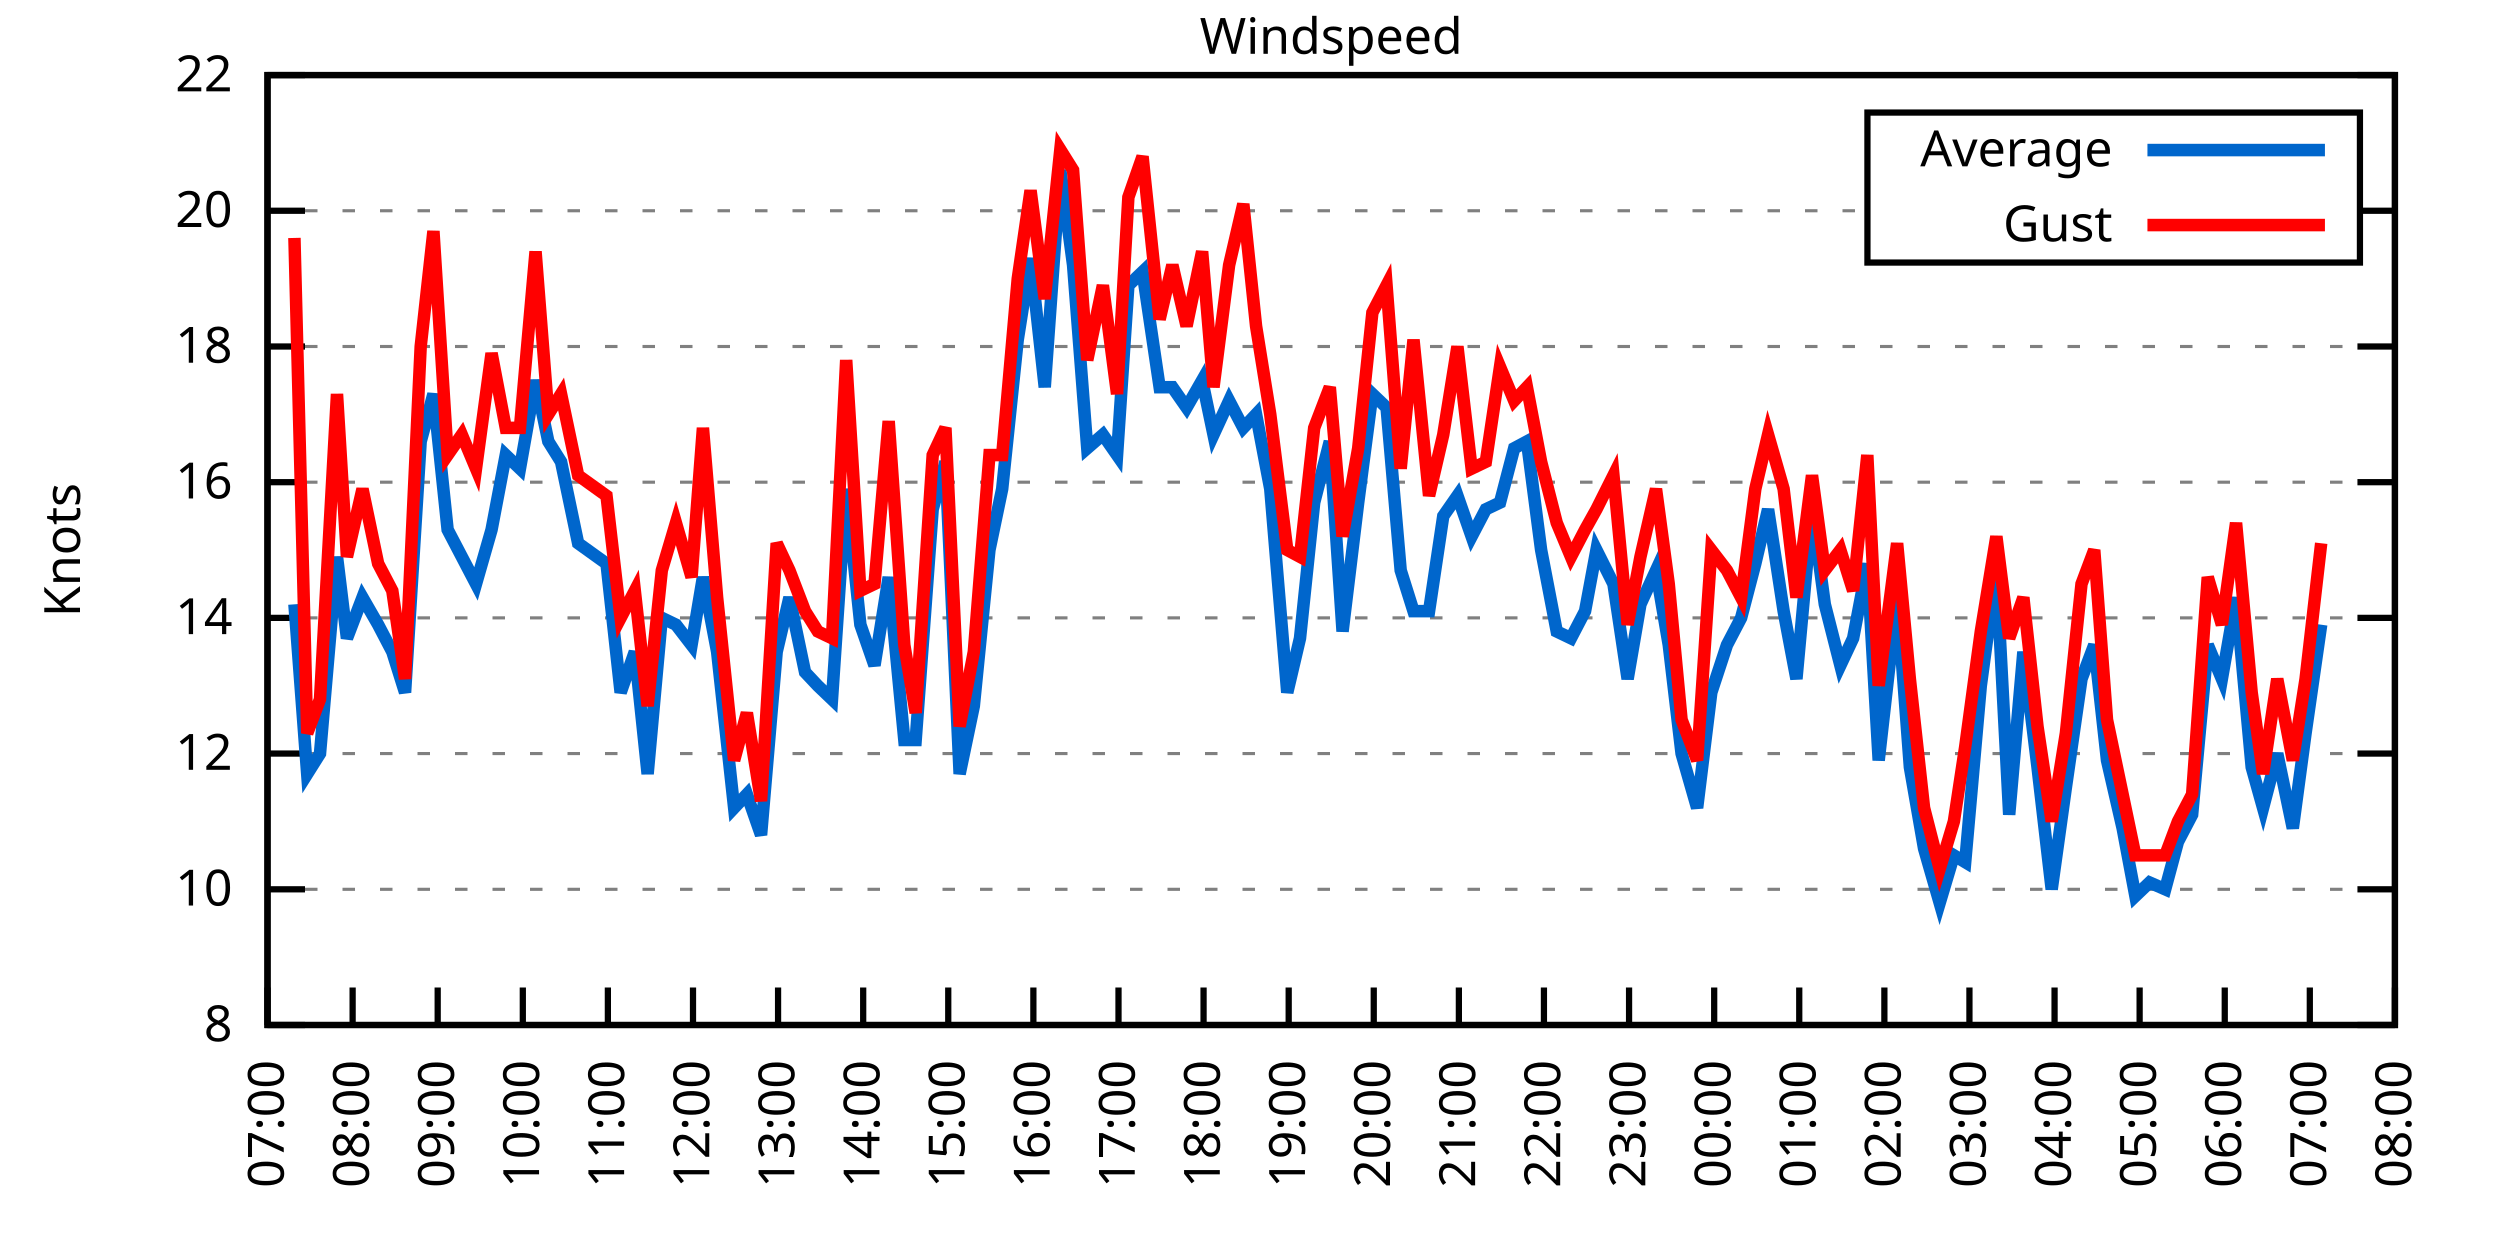
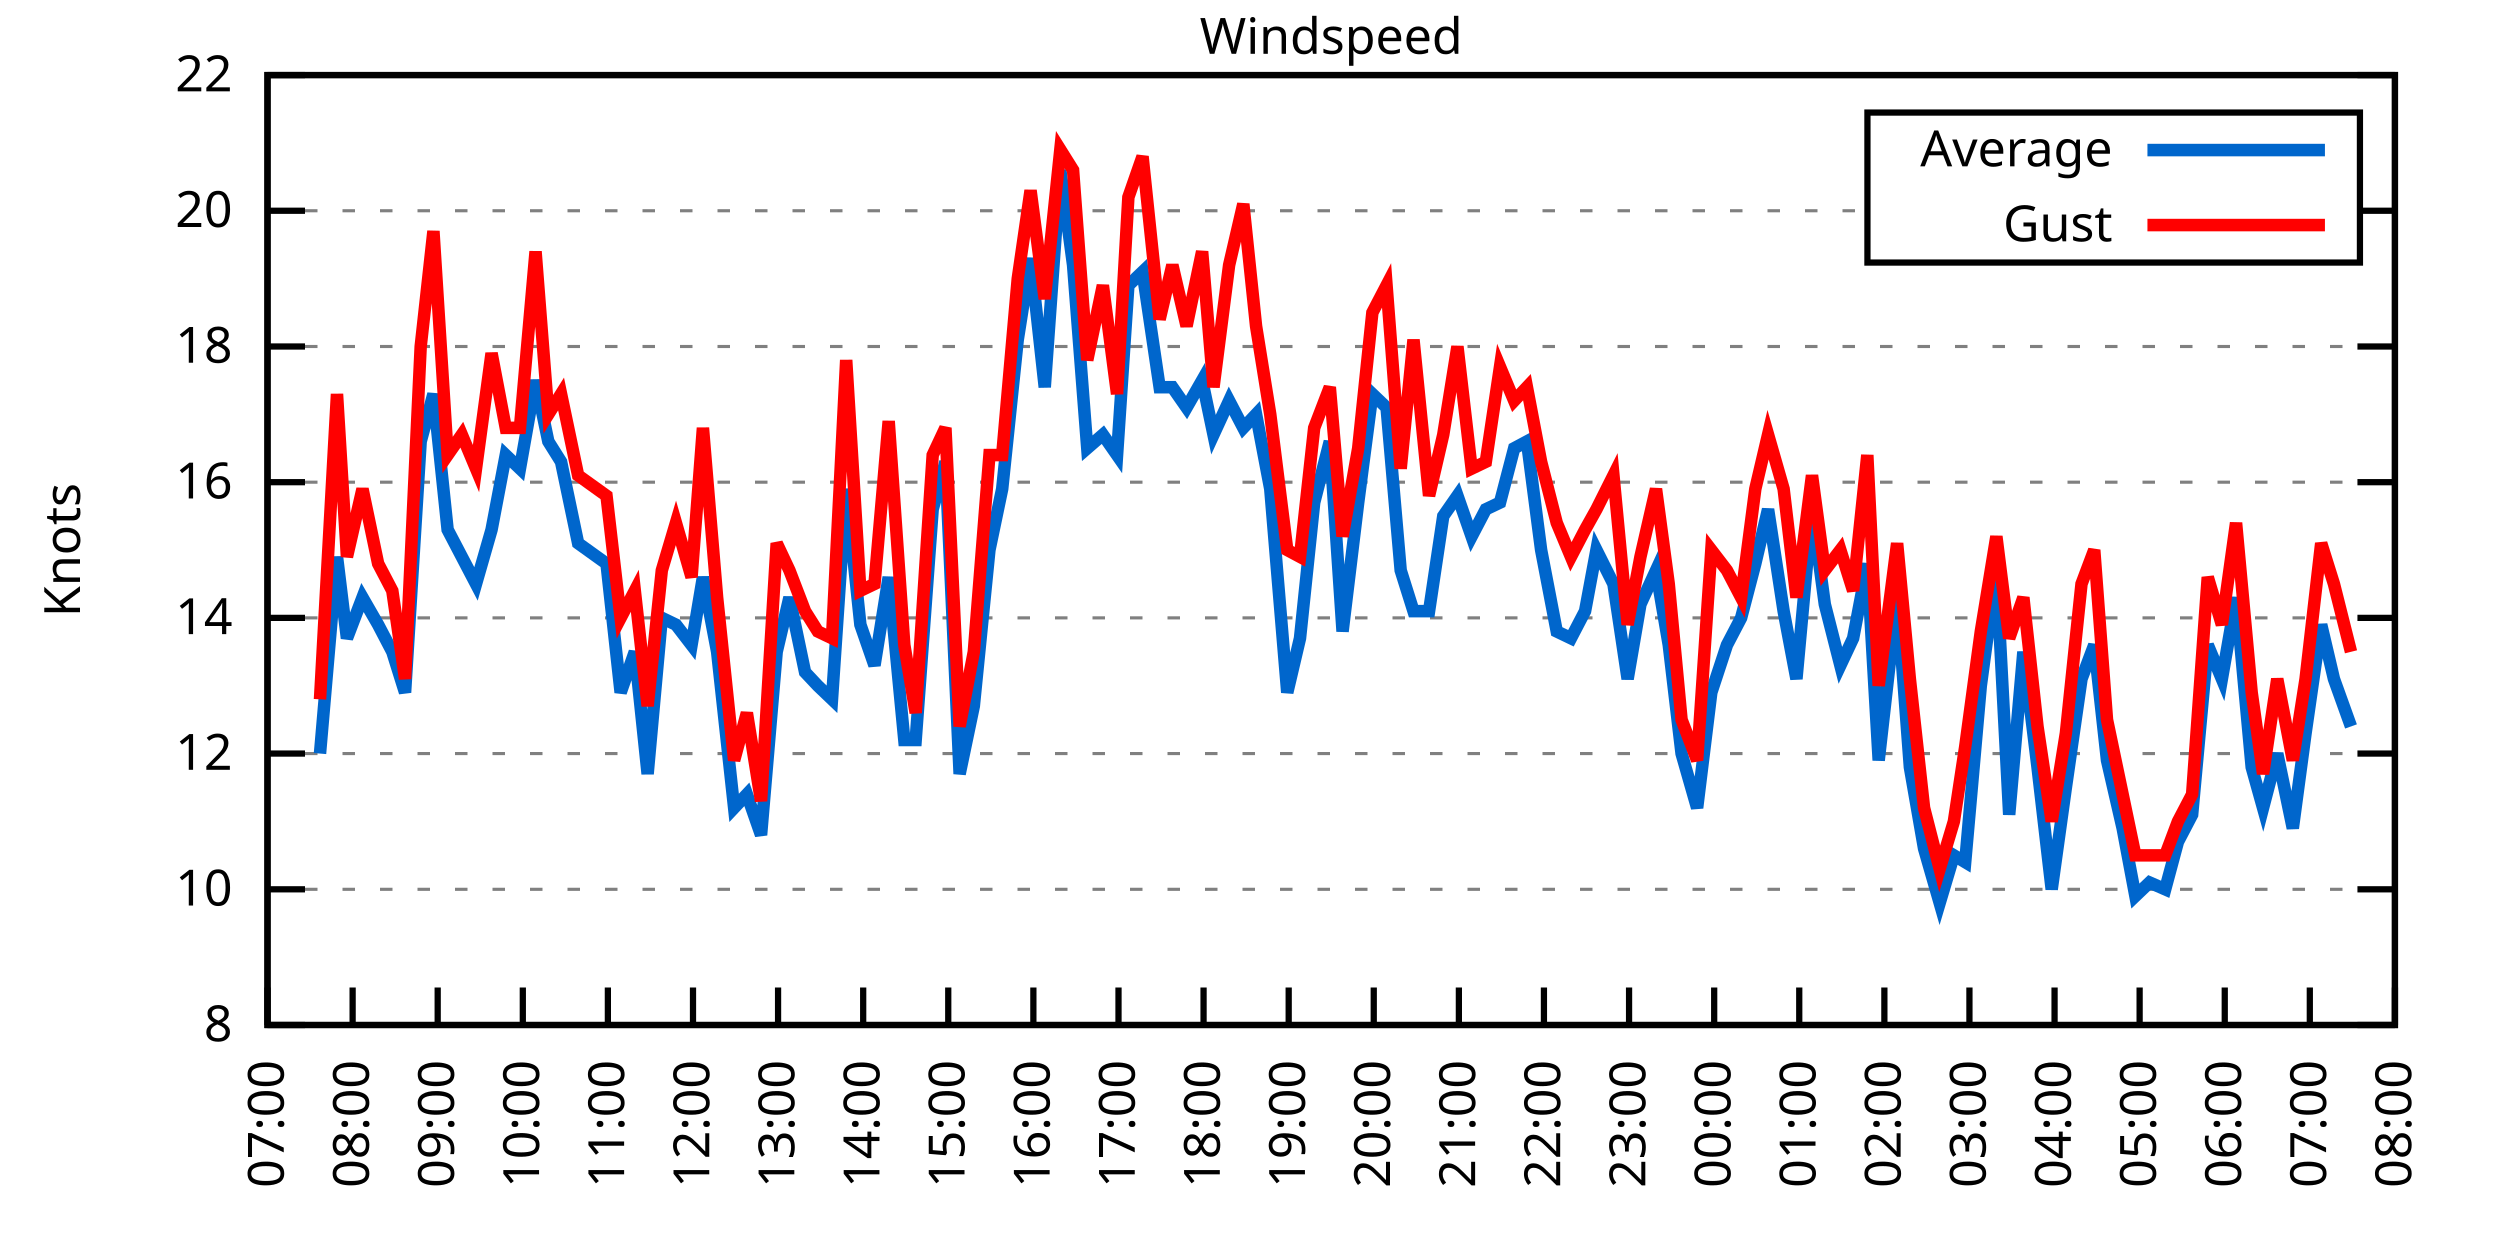
<svg xmlns="http://www.w3.org/2000/svg" xmlns:xlink="http://www.w3.org/1999/xlink" width="400" height="200" viewBox="0 0 400 200">
  <g id="gnuplot_canvas">
    <rect x="0" y="0" width="400" height="200" fill="none" />
    <defs>
      <circle id="gpDot" r="0.5" stroke-width="0.5" stroke="currentColor" />
      <path id="gpPt0" stroke-width="0.333" stroke="currentColor" d="M-1,0 h2 M0,-1 v2" />
      <path id="gpPt1" stroke-width="0.333" stroke="currentColor" d="M-1,-1 L1,1 M1,-1 L-1,1" />
      <path id="gpPt2" stroke-width="0.333" stroke="currentColor" d="M-1,0 L1,0 M0,-1 L0,1 M-1,-1 L1,1 M-1,1 L1,-1" />
      <rect id="gpPt3" stroke-width="0.333" stroke="currentColor" x="-1" y="-1" width="2" height="2" />
      <rect id="gpPt4" stroke-width="0.333" stroke="currentColor" fill="currentColor" x="-1" y="-1" width="2" height="2" />
      <circle id="gpPt5" stroke-width="0.333" stroke="currentColor" cx="0" cy="0" r="1" />
      <use xlink:href="#gpPt5" id="gpPt6" fill="currentColor" stroke="none" />
      <path id="gpPt7" stroke-width="0.333" stroke="currentColor" d="M0,-1.33 L-1.33,0.67 L1.33,0.67 z" />
      <use xlink:href="#gpPt7" id="gpPt8" fill="currentColor" stroke="none" />
      <use xlink:href="#gpPt7" id="gpPt9" stroke="currentColor" transform="rotate(180)" />
      <use xlink:href="#gpPt9" id="gpPt10" fill="currentColor" stroke="none" />
      <use xlink:href="#gpPt3" id="gpPt11" stroke="currentColor" transform="rotate(45)" />
      <use xlink:href="#gpPt11" id="gpPt12" fill="currentColor" stroke="none" />
      <path id="gpPt13" stroke-width="0.333" stroke="currentColor" d="M0,1.330 L1.265,0.411 L0.782,-1.067 L-0.782,-1.076 L-1.265,0.411 z" />
      <use xlink:href="#gpPt13" id="gpPt14" fill="currentColor" stroke="none" />
      <filter id="textbox" filterUnits="objectBoundingBox" x="0" y="0" height="1" width="1">
        <feFlood flood-color="white" flood-opacity="1" result="bgnd" />
        <feComposite in="SourceGraphic" in2="bgnd" operator="atop" />
      </filter>
      <filter id="greybox" filterUnits="objectBoundingBox" x="0" y="0" height="1" width="1">
        <feFlood flood-color="lightgrey" flood-opacity="1" result="grey" />
        <feComposite in="SourceGraphic" in2="grey" operator="atop" />
      </filter>
    </defs>
    <g fill="none" color="white" stroke="currentColor" stroke-width="1.00" stroke-linecap="butt" stroke-linejoin="miter">
</g>
    <g fill="none" color="black" stroke="currentColor" stroke-width="1.00" stroke-linecap="butt" stroke-linejoin="miter">
      <g stroke="none" shape-rendering="crispEdges">
        <polygon fill="rgb(255, 255, 255)" points="42.80,164.00 383.18,164.00 383.18,12.02 42.80,12.02 " />
      </g>
    </g>
    <g fill="none" color="black" stroke="currentColor" stroke-width="1.00" stroke-linecap="butt" stroke-linejoin="miter">
</g>
    <g fill="none" color="black" stroke="black" stroke-width="0.50" stroke-linecap="butt" stroke-linejoin="miter">
</g>
    <g fill="none" color="gray" stroke="currentColor" stroke-width="0.50" stroke-linecap="butt" stroke-linejoin="miter">
      <path stroke="gray" stroke-dasharray="2,4" class="gridline" d="M42.80,164.00 L383.19,164.00  " />
    </g>
    <g fill="none" color="gray" stroke="gray" stroke-width="1.00" stroke-linecap="butt" stroke-linejoin="miter">
</g>
    <g fill="none" color="black" stroke="currentColor" stroke-width="1.00" stroke-linecap="butt" stroke-linejoin="miter">
      <path stroke="black" d="M42.80,164.00 L48.80,164.00 M383.19,164.00 L377.19,164.00  " />
      <g transform="translate(37.20,166.60)" stroke="none" fill="black" font-family="Sans" font-size="8.00" text-anchor="end">
        <text>
          <tspan font-family="Sans"> 8</tspan>
        </text>
      </g>
    </g>
    <g fill="none" color="black" stroke="currentColor" stroke-width="1.00" stroke-linecap="butt" stroke-linejoin="miter">
</g>
    <g fill="none" color="black" stroke="black" stroke-width="0.50" stroke-linecap="butt" stroke-linejoin="miter">
</g>
    <g fill="none" color="gray" stroke="currentColor" stroke-width="0.50" stroke-linecap="butt" stroke-linejoin="miter">
      <path stroke="gray" stroke-dasharray="2,4" class="gridline" d="M42.80,142.29 L383.19,142.29  " />
    </g>
    <g fill="none" color="gray" stroke="gray" stroke-width="1.00" stroke-linecap="butt" stroke-linejoin="miter">
</g>
    <g fill="none" color="black" stroke="currentColor" stroke-width="1.00" stroke-linecap="butt" stroke-linejoin="miter">
      <path stroke="black" d="M42.80,142.29 L48.80,142.29 M383.19,142.29 L377.19,142.29  " />
      <g transform="translate(37.20,144.89)" stroke="none" fill="black" font-family="Sans" font-size="8.00" text-anchor="end">
        <text>
          <tspan font-family="Sans"> 10</tspan>
        </text>
      </g>
    </g>
    <g fill="none" color="black" stroke="currentColor" stroke-width="1.00" stroke-linecap="butt" stroke-linejoin="miter">
</g>
    <g fill="none" color="black" stroke="black" stroke-width="0.50" stroke-linecap="butt" stroke-linejoin="miter">
</g>
    <g fill="none" color="gray" stroke="currentColor" stroke-width="0.50" stroke-linecap="butt" stroke-linejoin="miter">
      <path stroke="gray" stroke-dasharray="2,4" class="gridline" d="M42.80,120.57 L383.19,120.57  " />
    </g>
    <g fill="none" color="gray" stroke="gray" stroke-width="1.00" stroke-linecap="butt" stroke-linejoin="miter">
</g>
    <g fill="none" color="black" stroke="currentColor" stroke-width="1.00" stroke-linecap="butt" stroke-linejoin="miter">
      <path stroke="black" d="M42.80,120.57 L48.80,120.57 M383.19,120.57 L377.19,120.57  " />
      <g transform="translate(37.20,123.17)" stroke="none" fill="black" font-family="Sans" font-size="8.00" text-anchor="end">
        <text>
          <tspan font-family="Sans"> 12</tspan>
        </text>
      </g>
    </g>
    <g fill="none" color="black" stroke="currentColor" stroke-width="1.00" stroke-linecap="butt" stroke-linejoin="miter">
</g>
    <g fill="none" color="black" stroke="black" stroke-width="0.50" stroke-linecap="butt" stroke-linejoin="miter">
</g>
    <g fill="none" color="gray" stroke="currentColor" stroke-width="0.50" stroke-linecap="butt" stroke-linejoin="miter">
      <path stroke="gray" stroke-dasharray="2,4" class="gridline" d="M42.80,98.86 L383.19,98.86  " />
    </g>
    <g fill="none" color="gray" stroke="gray" stroke-width="1.00" stroke-linecap="butt" stroke-linejoin="miter">
</g>
    <g fill="none" color="black" stroke="currentColor" stroke-width="1.00" stroke-linecap="butt" stroke-linejoin="miter">
      <path stroke="black" d="M42.80,98.86 L48.80,98.86 M383.19,98.86 L377.19,98.86  " />
      <g transform="translate(37.20,101.46)" stroke="none" fill="black" font-family="Sans" font-size="8.00" text-anchor="end">
        <text>
          <tspan font-family="Sans"> 14</tspan>
        </text>
      </g>
    </g>
    <g fill="none" color="black" stroke="currentColor" stroke-width="1.00" stroke-linecap="butt" stroke-linejoin="miter">
</g>
    <g fill="none" color="black" stroke="black" stroke-width="0.50" stroke-linecap="butt" stroke-linejoin="miter">
</g>
    <g fill="none" color="gray" stroke="currentColor" stroke-width="0.50" stroke-linecap="butt" stroke-linejoin="miter">
      <path stroke="gray" stroke-dasharray="2,4" class="gridline" d="M42.80,77.15 L383.19,77.15  " />
    </g>
    <g fill="none" color="gray" stroke="gray" stroke-width="1.00" stroke-linecap="butt" stroke-linejoin="miter">
</g>
    <g fill="none" color="black" stroke="currentColor" stroke-width="1.00" stroke-linecap="butt" stroke-linejoin="miter">
      <path stroke="black" d="M42.80,77.15 L48.80,77.15 M383.19,77.15 L377.19,77.15  " />
      <g transform="translate(37.20,79.75)" stroke="none" fill="black" font-family="Sans" font-size="8.00" text-anchor="end">
        <text>
          <tspan font-family="Sans"> 16</tspan>
        </text>
      </g>
    </g>
    <g fill="none" color="black" stroke="currentColor" stroke-width="1.00" stroke-linecap="butt" stroke-linejoin="miter">
</g>
    <g fill="none" color="black" stroke="black" stroke-width="0.50" stroke-linecap="butt" stroke-linejoin="miter">
</g>
    <g fill="none" color="gray" stroke="currentColor" stroke-width="0.50" stroke-linecap="butt" stroke-linejoin="miter">
      <path stroke="gray" stroke-dasharray="2,4" class="gridline" d="M42.80,55.44 L383.19,55.44  " />
    </g>
    <g fill="none" color="gray" stroke="gray" stroke-width="1.00" stroke-linecap="butt" stroke-linejoin="miter">
</g>
    <g fill="none" color="black" stroke="currentColor" stroke-width="1.00" stroke-linecap="butt" stroke-linejoin="miter">
      <path stroke="black" d="M42.80,55.44 L48.80,55.44 M383.19,55.44 L377.19,55.44  " />
      <g transform="translate(37.20,58.04)" stroke="none" fill="black" font-family="Sans" font-size="8.00" text-anchor="end">
        <text>
          <tspan font-family="Sans"> 18</tspan>
        </text>
      </g>
    </g>
    <g fill="none" color="black" stroke="currentColor" stroke-width="1.00" stroke-linecap="butt" stroke-linejoin="miter">
</g>
    <g fill="none" color="black" stroke="black" stroke-width="0.50" stroke-linecap="butt" stroke-linejoin="miter">
</g>
    <g fill="none" color="gray" stroke="currentColor" stroke-width="0.50" stroke-linecap="butt" stroke-linejoin="miter">
      <path stroke="gray" stroke-dasharray="2,4" class="gridline" d="M42.80,33.72 L298.79,33.72 M377.59,33.72 L383.19,33.72  " />
    </g>
    <g fill="none" color="gray" stroke="gray" stroke-width="1.00" stroke-linecap="butt" stroke-linejoin="miter">
</g>
    <g fill="none" color="black" stroke="currentColor" stroke-width="1.00" stroke-linecap="butt" stroke-linejoin="miter">
      <path stroke="black" d="M42.80,33.72 L48.80,33.72 M383.19,33.72 L377.19,33.72  " />
      <g transform="translate(37.20,36.32)" stroke="none" fill="black" font-family="Sans" font-size="8.00" text-anchor="end">
        <text>
          <tspan font-family="Sans"> 20</tspan>
        </text>
      </g>
    </g>
    <g fill="none" color="black" stroke="currentColor" stroke-width="1.00" stroke-linecap="butt" stroke-linejoin="miter">
</g>
    <g fill="none" color="black" stroke="black" stroke-width="0.50" stroke-linecap="butt" stroke-linejoin="miter">
</g>
    <g fill="none" color="gray" stroke="currentColor" stroke-width="0.50" stroke-linecap="butt" stroke-linejoin="miter">
      <path stroke="gray" stroke-dasharray="2,4" class="gridline" d="M42.80,12.01 L383.19,12.01  " />
    </g>
    <g fill="none" color="gray" stroke="gray" stroke-width="1.00" stroke-linecap="butt" stroke-linejoin="miter">
</g>
    <g fill="none" color="black" stroke="currentColor" stroke-width="1.00" stroke-linecap="butt" stroke-linejoin="miter">
      <path stroke="black" d="M42.80,12.01 L48.80,12.01 M383.19,12.01 L377.19,12.01  " />
      <g transform="translate(37.20,14.61)" stroke="none" fill="black" font-family="Sans" font-size="8.00" text-anchor="end">
        <text>
          <tspan font-family="Sans"> 22</tspan>
        </text>
      </g>
    </g>
    <g fill="none" color="black" stroke="currentColor" stroke-width="1.00" stroke-linecap="butt" stroke-linejoin="miter">
      <path stroke="black" d="M42.80,164.00 L42.80,158.00  " />
      <g transform="translate(45.40,169.60) rotate(270.00)" stroke="none" fill="black" font-family="Sans" font-size="8.00" text-anchor="end">
        <text>
          <tspan font-family="Sans">07:00</tspan>
        </text>
      </g>
    </g>
    <g fill="none" color="black" stroke="currentColor" stroke-width="1.00" stroke-linecap="butt" stroke-linejoin="miter">
      <path stroke="black" d="M56.42,164.00 L56.42,158.00  " />
      <g transform="translate(59.02,169.60) rotate(270.00)" stroke="none" fill="black" font-family="Sans" font-size="8.00" text-anchor="end">
        <text>
          <tspan font-family="Sans">08:00</tspan>
        </text>
      </g>
    </g>
    <g fill="none" color="black" stroke="currentColor" stroke-width="1.00" stroke-linecap="butt" stroke-linejoin="miter">
      <path stroke="black" d="M70.03,164.00 L70.03,158.00  " />
      <g transform="translate(72.63,169.60) rotate(270.00)" stroke="none" fill="black" font-family="Sans" font-size="8.00" text-anchor="end">
        <text>
          <tspan font-family="Sans">09:00</tspan>
        </text>
      </g>
    </g>
    <g fill="none" color="black" stroke="currentColor" stroke-width="1.00" stroke-linecap="butt" stroke-linejoin="miter">
      <path stroke="black" d="M83.65,164.00 L83.65,158.00  " />
      <g transform="translate(86.25,169.60) rotate(270.00)" stroke="none" fill="black" font-family="Sans" font-size="8.00" text-anchor="end">
        <text>
          <tspan font-family="Sans">10:00</tspan>
        </text>
      </g>
    </g>
    <g fill="none" color="black" stroke="currentColor" stroke-width="1.00" stroke-linecap="butt" stroke-linejoin="miter">
      <path stroke="black" d="M97.26,164.00 L97.26,158.00  " />
      <g transform="translate(99.86,169.60) rotate(270.00)" stroke="none" fill="black" font-family="Sans" font-size="8.00" text-anchor="end">
        <text>
          <tspan font-family="Sans">11:00</tspan>
        </text>
      </g>
    </g>
    <g fill="none" color="black" stroke="currentColor" stroke-width="1.00" stroke-linecap="butt" stroke-linejoin="miter">
      <path stroke="black" d="M110.88,164.00 L110.88,158.00  " />
      <g transform="translate(113.48,169.60) rotate(270.00)" stroke="none" fill="black" font-family="Sans" font-size="8.00" text-anchor="end">
        <text>
          <tspan font-family="Sans">12:00</tspan>
        </text>
      </g>
    </g>
    <g fill="none" color="black" stroke="currentColor" stroke-width="1.00" stroke-linecap="butt" stroke-linejoin="miter">
      <path stroke="black" d="M124.49,164.00 L124.49,158.00  " />
      <g transform="translate(127.09,169.60) rotate(270.00)" stroke="none" fill="black" font-family="Sans" font-size="8.00" text-anchor="end">
        <text>
          <tspan font-family="Sans">13:00</tspan>
        </text>
      </g>
    </g>
    <g fill="none" color="black" stroke="currentColor" stroke-width="1.00" stroke-linecap="butt" stroke-linejoin="miter">
      <path stroke="black" d="M138.11,164.00 L138.11,158.00  " />
      <g transform="translate(140.71,169.60) rotate(270.00)" stroke="none" fill="black" font-family="Sans" font-size="8.00" text-anchor="end">
        <text>
          <tspan font-family="Sans">14:00</tspan>
        </text>
      </g>
    </g>
    <g fill="none" color="black" stroke="currentColor" stroke-width="1.00" stroke-linecap="butt" stroke-linejoin="miter">
      <path stroke="black" d="M151.72,164.00 L151.72,158.00  " />
      <g transform="translate(154.32,169.60) rotate(270.00)" stroke="none" fill="black" font-family="Sans" font-size="8.00" text-anchor="end">
        <text>
          <tspan font-family="Sans">15:00</tspan>
        </text>
      </g>
    </g>
    <g fill="none" color="black" stroke="currentColor" stroke-width="1.00" stroke-linecap="butt" stroke-linejoin="miter">
      <path stroke="black" d="M165.34,164.00 L165.34,158.00  " />
      <g transform="translate(167.94,169.60) rotate(270.00)" stroke="none" fill="black" font-family="Sans" font-size="8.00" text-anchor="end">
        <text>
          <tspan font-family="Sans">16:00</tspan>
        </text>
      </g>
    </g>
    <g fill="none" color="black" stroke="currentColor" stroke-width="1.00" stroke-linecap="butt" stroke-linejoin="miter">
      <path stroke="black" d="M178.96,164.00 L178.96,158.00  " />
      <g transform="translate(181.56,169.60) rotate(270.00)" stroke="none" fill="black" font-family="Sans" font-size="8.00" text-anchor="end">
        <text>
          <tspan font-family="Sans">17:00</tspan>
        </text>
      </g>
    </g>
    <g fill="none" color="black" stroke="currentColor" stroke-width="1.00" stroke-linecap="butt" stroke-linejoin="miter">
      <path stroke="black" d="M192.57,164.00 L192.57,158.00  " />
      <g transform="translate(195.17,169.60) rotate(270.00)" stroke="none" fill="black" font-family="Sans" font-size="8.00" text-anchor="end">
        <text>
          <tspan font-family="Sans">18:00</tspan>
        </text>
      </g>
    </g>
    <g fill="none" color="black" stroke="currentColor" stroke-width="1.00" stroke-linecap="butt" stroke-linejoin="miter">
      <path stroke="black" d="M206.19,164.00 L206.19,158.00  " />
      <g transform="translate(208.79,169.60) rotate(270.00)" stroke="none" fill="black" font-family="Sans" font-size="8.00" text-anchor="end">
        <text>
          <tspan font-family="Sans">19:00</tspan>
        </text>
      </g>
    </g>
    <g fill="none" color="black" stroke="currentColor" stroke-width="1.00" stroke-linecap="butt" stroke-linejoin="miter">
      <path stroke="black" d="M219.80,164.00 L219.80,158.00  " />
      <g transform="translate(222.40,169.60) rotate(270.00)" stroke="none" fill="black" font-family="Sans" font-size="8.00" text-anchor="end">
        <text>
          <tspan font-family="Sans">20:00</tspan>
        </text>
      </g>
    </g>
    <g fill="none" color="black" stroke="currentColor" stroke-width="1.00" stroke-linecap="butt" stroke-linejoin="miter">
      <path stroke="black" d="M233.42,164.00 L233.42,158.00  " />
      <g transform="translate(236.02,169.60) rotate(270.00)" stroke="none" fill="black" font-family="Sans" font-size="8.00" text-anchor="end">
        <text>
          <tspan font-family="Sans">21:00</tspan>
        </text>
      </g>
    </g>
    <g fill="none" color="black" stroke="currentColor" stroke-width="1.00" stroke-linecap="butt" stroke-linejoin="miter">
      <path stroke="black" d="M247.03,164.00 L247.03,158.00  " />
      <g transform="translate(249.63,169.60) rotate(270.00)" stroke="none" fill="black" font-family="Sans" font-size="8.00" text-anchor="end">
        <text>
          <tspan font-family="Sans">22:00</tspan>
        </text>
      </g>
    </g>
    <g fill="none" color="black" stroke="currentColor" stroke-width="1.00" stroke-linecap="butt" stroke-linejoin="miter">
      <path stroke="black" d="M260.65,164.00 L260.65,158.00  " />
      <g transform="translate(263.25,169.60) rotate(270.00)" stroke="none" fill="black" font-family="Sans" font-size="8.00" text-anchor="end">
        <text>
          <tspan font-family="Sans">23:00</tspan>
        </text>
      </g>
    </g>
    <g fill="none" color="black" stroke="currentColor" stroke-width="1.00" stroke-linecap="butt" stroke-linejoin="miter">
      <path stroke="black" d="M274.27,164.00 L274.27,158.00  " />
      <g transform="translate(276.87,169.60) rotate(270.00)" stroke="none" fill="black" font-family="Sans" font-size="8.00" text-anchor="end">
        <text>
          <tspan font-family="Sans">00:00</tspan>
        </text>
      </g>
    </g>
    <g fill="none" color="black" stroke="currentColor" stroke-width="1.00" stroke-linecap="butt" stroke-linejoin="miter">
      <path stroke="black" d="M287.88,164.00 L287.88,158.00  " />
      <g transform="translate(290.48,169.60) rotate(270.00)" stroke="none" fill="black" font-family="Sans" font-size="8.00" text-anchor="end">
        <text>
          <tspan font-family="Sans">01:00</tspan>
        </text>
      </g>
    </g>
    <g fill="none" color="black" stroke="currentColor" stroke-width="1.00" stroke-linecap="butt" stroke-linejoin="miter">
      <path stroke="black" d="M301.50,164.00 L301.50,158.00  " />
      <g transform="translate(304.10,169.60) rotate(270.00)" stroke="none" fill="black" font-family="Sans" font-size="8.00" text-anchor="end">
        <text>
          <tspan font-family="Sans">02:00</tspan>
        </text>
      </g>
    </g>
    <g fill="none" color="black" stroke="currentColor" stroke-width="1.00" stroke-linecap="butt" stroke-linejoin="miter">
      <path stroke="black" d="M315.11,164.00 L315.11,158.00  " />
      <g transform="translate(317.71,169.60) rotate(270.00)" stroke="none" fill="black" font-family="Sans" font-size="8.00" text-anchor="end">
        <text>
          <tspan font-family="Sans">03:00</tspan>
        </text>
      </g>
    </g>
    <g fill="none" color="black" stroke="currentColor" stroke-width="1.00" stroke-linecap="butt" stroke-linejoin="miter">
      <path stroke="black" d="M328.73,164.00 L328.73,158.00  " />
      <g transform="translate(331.33,169.60) rotate(270.00)" stroke="none" fill="black" font-family="Sans" font-size="8.00" text-anchor="end">
        <text>
          <tspan font-family="Sans">04:00</tspan>
        </text>
      </g>
    </g>
    <g fill="none" color="black" stroke="currentColor" stroke-width="1.00" stroke-linecap="butt" stroke-linejoin="miter">
      <path stroke="black" d="M342.34,164.00 L342.34,158.00  " />
      <g transform="translate(344.94,169.60) rotate(270.00)" stroke="none" fill="black" font-family="Sans" font-size="8.00" text-anchor="end">
        <text>
          <tspan font-family="Sans">05:00</tspan>
        </text>
      </g>
    </g>
    <g fill="none" color="black" stroke="currentColor" stroke-width="1.00" stroke-linecap="butt" stroke-linejoin="miter">
      <path stroke="black" d="M355.96,164.00 L355.96,158.00  " />
      <g transform="translate(358.56,169.60) rotate(270.00)" stroke="none" fill="black" font-family="Sans" font-size="8.00" text-anchor="end">
        <text>
          <tspan font-family="Sans">06:00</tspan>
        </text>
      </g>
    </g>
    <g fill="none" color="black" stroke="currentColor" stroke-width="1.00" stroke-linecap="butt" stroke-linejoin="miter">
      <path stroke="black" d="M369.57,164.00 L369.57,158.00  " />
      <g transform="translate(372.17,169.60) rotate(270.00)" stroke="none" fill="black" font-family="Sans" font-size="8.00" text-anchor="end">
        <text>
          <tspan font-family="Sans">07:00</tspan>
        </text>
      </g>
    </g>
    <g fill="none" color="black" stroke="currentColor" stroke-width="1.00" stroke-linecap="butt" stroke-linejoin="miter">
      <path stroke="black" d="M383.19,164.00 L383.19,158.00  " />
      <g transform="translate(385.79,169.60) rotate(270.00)" stroke="none" fill="black" font-family="Sans" font-size="8.00" text-anchor="end">
        <text>
          <tspan font-family="Sans">08:00</tspan>
        </text>
      </g>
    </g>
    <g fill="none" color="black" stroke="currentColor" stroke-width="1.00" stroke-linecap="butt" stroke-linejoin="miter">
</g>
    <g fill="none" color="black" stroke="currentColor" stroke-width="1.00" stroke-linecap="butt" stroke-linejoin="miter">
      <path stroke="black" d="M42.80,12.01 L42.80,164.00 L383.19,164.00 L383.19,12.01 L42.80,12.01 Z  " />
    </g>
    <g fill="none" color="black" stroke="currentColor" stroke-width="1.00" stroke-linecap="butt" stroke-linejoin="miter">
</g>
    <g fill="none" color="black" stroke="currentColor" stroke-width="1.00" stroke-linecap="butt" stroke-linejoin="miter">
      <path stroke="black" d="M298.79,42.01 L298.79,18.01 L377.59,18.01 L377.59,42.01 L298.79,42.01 Z  " />
    </g>
    <g id="Windspeed_plot_1">
      <g fill="none" color="white" stroke="black" stroke-width="2.00" stroke-linecap="butt" stroke-linejoin="miter">
</g>
      <g fill="none" color="black" stroke="currentColor" stroke-width="2.00" stroke-linecap="butt" stroke-linejoin="miter">
        <g transform="translate(337.99,26.61)" stroke="none" fill="black" font-family="Sans" font-size="8.00" text-anchor="end">
          <text>
            <tspan font-family="Sans">Average</tspan>
          </text>
        </g>
      </g>
      <g fill="none" color="black" stroke="currentColor" stroke-width="2.00" stroke-linecap="butt" stroke-linejoin="miter">
-         <path stroke="rgb(  0, 102, 204)" d="M343.59,24.01 L371.99,24.01 M47.11,96.69 L49.15,123.83 L51.20,120.57 L53.92,89.09 L55.51,102.12 L58.00,95.60   L60.50,99.95 L62.77,104.29 L64.81,110.80 L67.31,70.63 L69.35,63.04 L71.62,84.75 L73.89,89.09 L76.16,93.43   L78.65,84.75 L80.92,72.81 L83.19,74.98 L85.69,60.86 L87.73,70.63 L89.77,73.89 L92.50,86.92 L97.04,90.18   L99.30,110.80 L101.57,104.29 L103.62,123.83 L105.89,98.86 L108.15,99.95 L110.65,103.20 L112.47,92.35 L114.74,104.29   L117.46,129.26 L119.50,127.09 L121.77,133.60 L124.27,104.29 L126.31,95.60 L128.81,107.55 L130.85,109.72 L133.12,111.89   L135.39,78.23 L137.66,99.95 L139.92,106.46 L142.19,92.35 L144.69,118.40 L146.51,118.40 L149.23,81.49 L151.27,73.89   L153.54,123.83 L155.81,112.97 L158.31,88.00 L160.35,78.23 L162.84,54.35 L164.89,41.32 L167.16,61.95 L169.65,27.21   L171.69,42.41 L173.96,71.72 L176.46,69.55 L178.73,72.81 L180.54,45.66 L182.81,43.49 L185.54,61.95 L187.58,61.95   L189.85,65.21 L192.34,60.86 L194.16,69.55 L196.66,64.12 L198.93,68.46 L200.97,66.29 L203.24,78.23 L205.96,110.80   L208.00,102.12 L210.27,80.41 L212.77,70.63 L214.81,101.03 L217.31,80.41 L219.58,63.04 L221.85,65.21 L224.11,91.26   L226.16,97.78 L228.65,97.78 L230.92,82.58 L233.19,79.32 L235.46,85.83 L237.73,81.49 L240.00,80.41 L242.27,71.72   L244.31,70.63 L246.58,88.00 L249.08,101.03 L251.35,102.12 L253.61,97.78 L255.43,88.00 L258.15,93.43 L260.42,108.63   L262.47,96.69 L264.96,91.26 L267.00,103.20 L269.05,120.57 L271.54,129.26 L273.81,110.80 L276.31,103.20 L278.58,98.86   L280.85,90.18 L282.89,81.49 L285.38,97.78 L287.43,108.63 L289.92,81.49 L291.97,96.69 L294.46,106.46 L296.50,102.12   L298.77,90.18 L300.59,121.66 L303.54,95.60 L305.58,122.75 L307.85,135.77 L310.35,144.46 L312.62,136.86 L314.43,137.94   L316.93,109.72 L319.42,91.26 L321.47,130.35 L323.74,104.29 L326.00,122.75 L328.27,142.29 L330.54,126.00 L333.04,108.63   L335.08,103.20 L337.12,121.66 L339.62,132.52 L341.66,143.37 L343.93,141.20 L346.43,142.29 L348.47,134.69 L350.74,130.35   L353.24,103.20 L355.50,108.63 L357.77,95.60 L360.27,122.75 L362.09,129.26 L364.36,120.57 L366.85,132.52 L368.89,117.32   L371.39,99.95  " />
+         <path stroke="rgb(  0, 102, 204)" d="M343.59,24.01 L371.99,24.01 M51.20,120.57 L53.92,89.09 L55.51,102.12 L58.00,95.60 L60.50,99.95 L62.77,104.29   L64.81,110.80 L67.31,70.63 L69.35,63.04 L71.62,84.75 L73.89,89.09 L76.16,93.43 L78.65,84.75 L80.92,72.81   L83.19,74.98 L85.69,60.86 L87.73,70.63 L89.77,73.89 L92.50,86.92 L97.04,90.18 L99.30,110.80 L101.57,104.29   L103.62,123.83 L105.89,98.86 L108.15,99.95 L110.65,103.20 L112.47,92.35 L114.74,104.29 L117.46,129.26 L119.50,127.09   L121.77,133.60 L124.27,104.29 L126.31,95.60 L128.81,107.55 L130.85,109.72 L133.12,111.89 L135.39,78.23 L137.66,99.95   L139.92,106.46 L142.19,92.35 L144.69,118.40 L146.51,118.40 L149.23,81.49 L151.27,73.89 L153.54,123.83 L155.81,112.97   L158.31,88.00 L160.35,78.23 L162.84,54.35 L164.89,41.32 L167.16,61.95 L169.65,27.21 L171.69,42.41 L173.96,71.72   L176.46,69.55 L178.73,72.81 L180.54,45.66 L182.81,43.49 L185.54,61.95 L187.58,61.95 L189.85,65.21 L192.34,60.86   L194.16,69.55 L196.66,64.12 L198.93,68.46 L200.97,66.29 L203.24,78.23 L205.96,110.80 L208.00,102.12 L210.27,80.41   L212.77,70.63 L214.81,101.03 L217.31,80.41 L219.58,63.04 L221.85,65.21 L224.11,91.26 L226.16,97.78 L228.65,97.78   L230.92,82.58 L233.19,79.32 L235.46,85.83 L237.73,81.49 L240.00,80.41 L242.27,71.72 L244.31,70.63 L246.58,88.00   L249.08,101.03 L251.35,102.12 L253.61,97.78 L255.43,88.00 L258.15,93.43 L260.42,108.63 L262.47,96.69 L264.96,91.26   L267.00,103.20 L269.05,120.57 L271.54,129.26 L273.81,110.80 L276.31,103.20 L278.58,98.86 L280.85,90.18 L282.89,81.49   L285.38,97.78 L287.43,108.63 L289.92,81.49 L291.97,96.69 L294.46,106.46 L296.50,102.12 L298.77,90.18 L300.59,121.66   L303.54,95.60 L305.58,122.75 L307.85,135.77 L310.35,144.46 L312.62,136.86 L314.43,137.94 L316.93,109.72 L319.42,91.26   L321.47,130.35 L323.74,104.29 L326.00,122.75 L328.27,142.29 L330.54,126.00 L333.04,108.63 L335.08,103.20 L337.12,121.66   L339.62,132.52 L341.66,143.37 L343.93,141.20 L346.43,142.29 L348.47,134.69 L350.74,130.35 L353.24,103.20 L355.50,108.63   L357.77,95.60 L360.27,122.75 L362.09,129.26 L364.36,120.57 L366.85,132.52 L368.89,117.32 L371.39,99.95 L373.43,108.63   L376.16,116.23  " />
      </g>
    </g>
    <g id="Windspeed_plot_2">
      <g fill="none" color="black" stroke="currentColor" stroke-width="2.00" stroke-linecap="butt" stroke-linejoin="miter">
        <g transform="translate(337.99,38.61)" stroke="none" fill="black" font-family="Sans" font-size="8.00" text-anchor="end">
          <text>
            <tspan font-family="Sans">Gust</tspan>
          </text>
        </g>
      </g>
      <g fill="none" color="black" stroke="currentColor" stroke-width="2.00" stroke-linecap="butt" stroke-linejoin="miter">
-         <path stroke="rgb(255,   0,   0)" d="M343.59,36.01 L371.99,36.01 M47.11,38.07 L49.15,117.32 L51.20,111.89 L53.92,63.04 L55.51,89.09 L58.00,78.23   L60.50,90.18 L62.77,94.52 L64.81,108.63 L67.31,55.44 L69.35,36.98 L71.62,72.81 L73.89,69.55 L76.16,74.98   L78.65,56.52 L80.92,68.46 L83.19,68.46 L85.69,40.24 L87.73,66.29 L89.77,63.04 L92.50,76.06 L97.04,79.32   L99.30,98.86 L101.57,94.52 L103.62,112.97 L105.89,91.26 L108.15,83.66 L110.65,92.35 L112.47,68.46 L114.74,95.60   L117.46,121.66 L119.50,114.06 L121.77,128.17 L124.27,86.92 L126.31,91.26 L128.81,97.78 L130.85,101.03 L133.12,102.12   L135.39,57.61 L137.66,94.52 L139.92,93.43 L142.19,67.38 L144.69,103.20 L146.51,114.06 L149.23,72.81 L151.27,68.46   L153.54,116.23 L155.81,104.29 L158.31,72.81 L160.35,72.81 L162.84,44.58 L164.89,30.47 L167.16,47.84 L169.65,23.95   L171.69,27.21 L173.96,57.61 L176.46,45.66 L178.73,63.04 L180.54,31.55 L182.81,25.04 L185.54,51.09 L187.58,42.41   L189.85,52.18 L192.34,40.24 L194.16,61.95 L196.66,42.41 L198.93,32.64 L200.97,52.18 L203.24,66.29 L205.96,88.00   L208.00,89.09 L210.27,68.46 L212.77,61.95 L214.81,85.83 L217.31,71.72 L219.58,50.01 L221.85,45.66 L224.11,74.98   L226.16,54.35 L228.65,79.32 L230.92,69.55 L233.19,55.44 L235.46,74.98 L237.73,73.89 L240.00,58.69 L242.27,64.12   L244.31,61.95 L246.58,73.89 L249.08,83.66 L251.35,89.09 L253.61,84.75 L255.43,81.49 L258.15,76.06 L260.42,99.95   L262.47,89.09 L264.96,78.23 L267.00,93.43 L269.05,115.15 L271.54,121.66 L273.81,88.00 L276.31,91.26 L278.58,95.60   L280.85,78.23 L282.89,69.55 L285.38,78.23 L287.43,95.60 L289.92,76.06 L291.97,91.26 L294.46,88.00 L296.50,94.52   L298.77,72.81 L300.59,109.72 L303.54,86.92 L305.58,108.63 L307.85,129.26 L310.35,139.03 L312.62,131.43 L314.43,119.49   L316.93,101.03 L319.42,85.83 L321.47,102.12 L323.74,95.60 L326.00,116.23 L328.27,131.43 L330.54,117.32 L333.04,93.43   L335.08,88.00 L337.12,115.15 L339.62,127.09 L341.66,136.86 L343.93,136.86 L346.43,136.86 L348.47,131.43 L350.74,127.09   L353.24,92.35 L355.50,99.95 L357.77,83.66 L360.27,110.80 L362.09,123.83 L364.36,108.63 L366.85,121.66 L368.89,108.63   L371.39,86.92  " />
+         <path stroke="rgb(255,   0,   0)" d="M343.59,36.01 L371.99,36.01 M51.20,111.89 L53.92,63.04 L55.51,89.09 L58.00,78.23 L60.50,90.18 L62.77,94.52   L64.81,108.63 L67.31,55.44 L69.35,36.98 L71.62,72.81 L73.89,69.55 L76.16,74.98 L78.65,56.52 L80.92,68.46   L83.19,68.46 L85.69,40.24 L87.73,66.29 L89.77,63.04 L92.50,76.06 L97.04,79.32 L99.30,98.86 L101.57,94.52   L103.62,112.97 L105.89,91.26 L108.15,83.66 L110.65,92.35 L112.47,68.46 L114.74,95.60 L117.46,121.66 L119.50,114.06   L121.77,128.17 L124.27,86.92 L126.31,91.26 L128.81,97.78 L130.85,101.03 L133.12,102.12 L135.39,57.61 L137.66,94.52   L139.92,93.43 L142.19,67.38 L144.69,103.20 L146.51,114.06 L149.23,72.81 L151.27,68.46 L153.54,116.23 L155.81,104.29   L158.31,72.81 L160.35,72.81 L162.84,44.58 L164.89,30.47 L167.16,47.84 L169.65,23.95 L171.69,27.21 L173.96,57.61   L176.46,45.66 L178.73,63.04 L180.54,31.55 L182.81,25.04 L185.54,51.09 L187.58,42.41 L189.85,52.18 L192.34,40.24   L194.16,61.95 L196.66,42.41 L198.93,32.64 L200.97,52.18 L203.24,66.29 L205.96,88.00 L208.00,89.09 L210.27,68.46   L212.77,61.95 L214.81,85.83 L217.31,71.72 L219.58,50.01 L221.85,45.66 L224.11,74.98 L226.16,54.35 L228.65,79.32   L230.92,69.55 L233.19,55.44 L235.46,74.98 L237.73,73.89 L240.00,58.69 L242.27,64.12 L244.31,61.95 L246.58,73.89   L249.08,83.66 L251.35,89.09 L253.61,84.75 L255.43,81.49 L258.15,76.06 L260.42,99.95 L262.47,89.09 L264.96,78.23   L267.00,93.43 L269.05,115.15 L271.54,121.66 L273.81,88.00 L276.31,91.26 L278.58,95.60 L280.85,78.23 L282.89,69.55   L285.38,78.23 L287.43,95.60 L289.92,76.06 L291.97,91.26 L294.46,88.00 L296.50,94.52 L298.77,72.81 L300.59,109.72   L303.54,86.92 L305.58,108.63 L307.85,129.26 L310.35,139.03 L312.62,131.43 L314.43,119.49 L316.93,101.03 L319.42,85.83   L321.47,102.12 L323.74,95.60 L326.00,116.23 L328.27,131.43 L330.54,117.32 L333.04,93.43 L335.08,88.00 L337.12,115.15   L339.62,127.09 L341.66,136.86 L343.93,136.86 L346.43,136.86 L348.47,131.43 L350.74,127.09 L353.24,92.35 L355.50,99.95   L357.77,83.66 L360.27,110.80 L362.09,123.83 L364.36,108.63 L366.85,121.66 L368.89,108.63 L371.39,86.92 L373.43,93.43   L376.16,104.29  " />
      </g>
    </g>
    <g fill="none" color="black" stroke="currentColor" stroke-width="2.00" stroke-linecap="butt" stroke-linejoin="miter">
</g>
    <g fill="none" color="black" stroke="black" stroke-width="1.00" stroke-linecap="butt" stroke-linejoin="miter">
</g>
    <g fill="none" color="black" stroke="currentColor" stroke-width="1.00" stroke-linecap="butt" stroke-linejoin="miter">
      <path stroke="black" d="M42.80,12.01 L42.80,164.00 L383.19,164.00 L383.19,12.01 L42.80,12.01 Z  " />
      <g transform="translate(12.80,88.01) rotate(270.00)" stroke="none" fill="black" font-family="Sans" font-size="8.00" text-anchor="middle">
        <text>
          <tspan font-family="Sans">Knots</tspan>
        </text>
      </g>
    </g>
    <g fill="none" color="black" stroke="currentColor" stroke-width="1.00" stroke-linecap="butt" stroke-linejoin="miter">
</g>
    <g fill="none" color="black" stroke="currentColor" stroke-width="1.00" stroke-linecap="butt" stroke-linejoin="miter">
      <g transform="translate(212.99,8.61)" stroke="none" fill="black" font-family="Sans" font-size="8.00" text-anchor="middle">
        <text>
          <tspan font-family="Sans">Windspeed</tspan>
        </text>
      </g>
    </g>
    <g fill="none" color="black" stroke="currentColor" stroke-width="1.00" stroke-linecap="butt" stroke-linejoin="miter">
</g>
  </g>
</svg>
